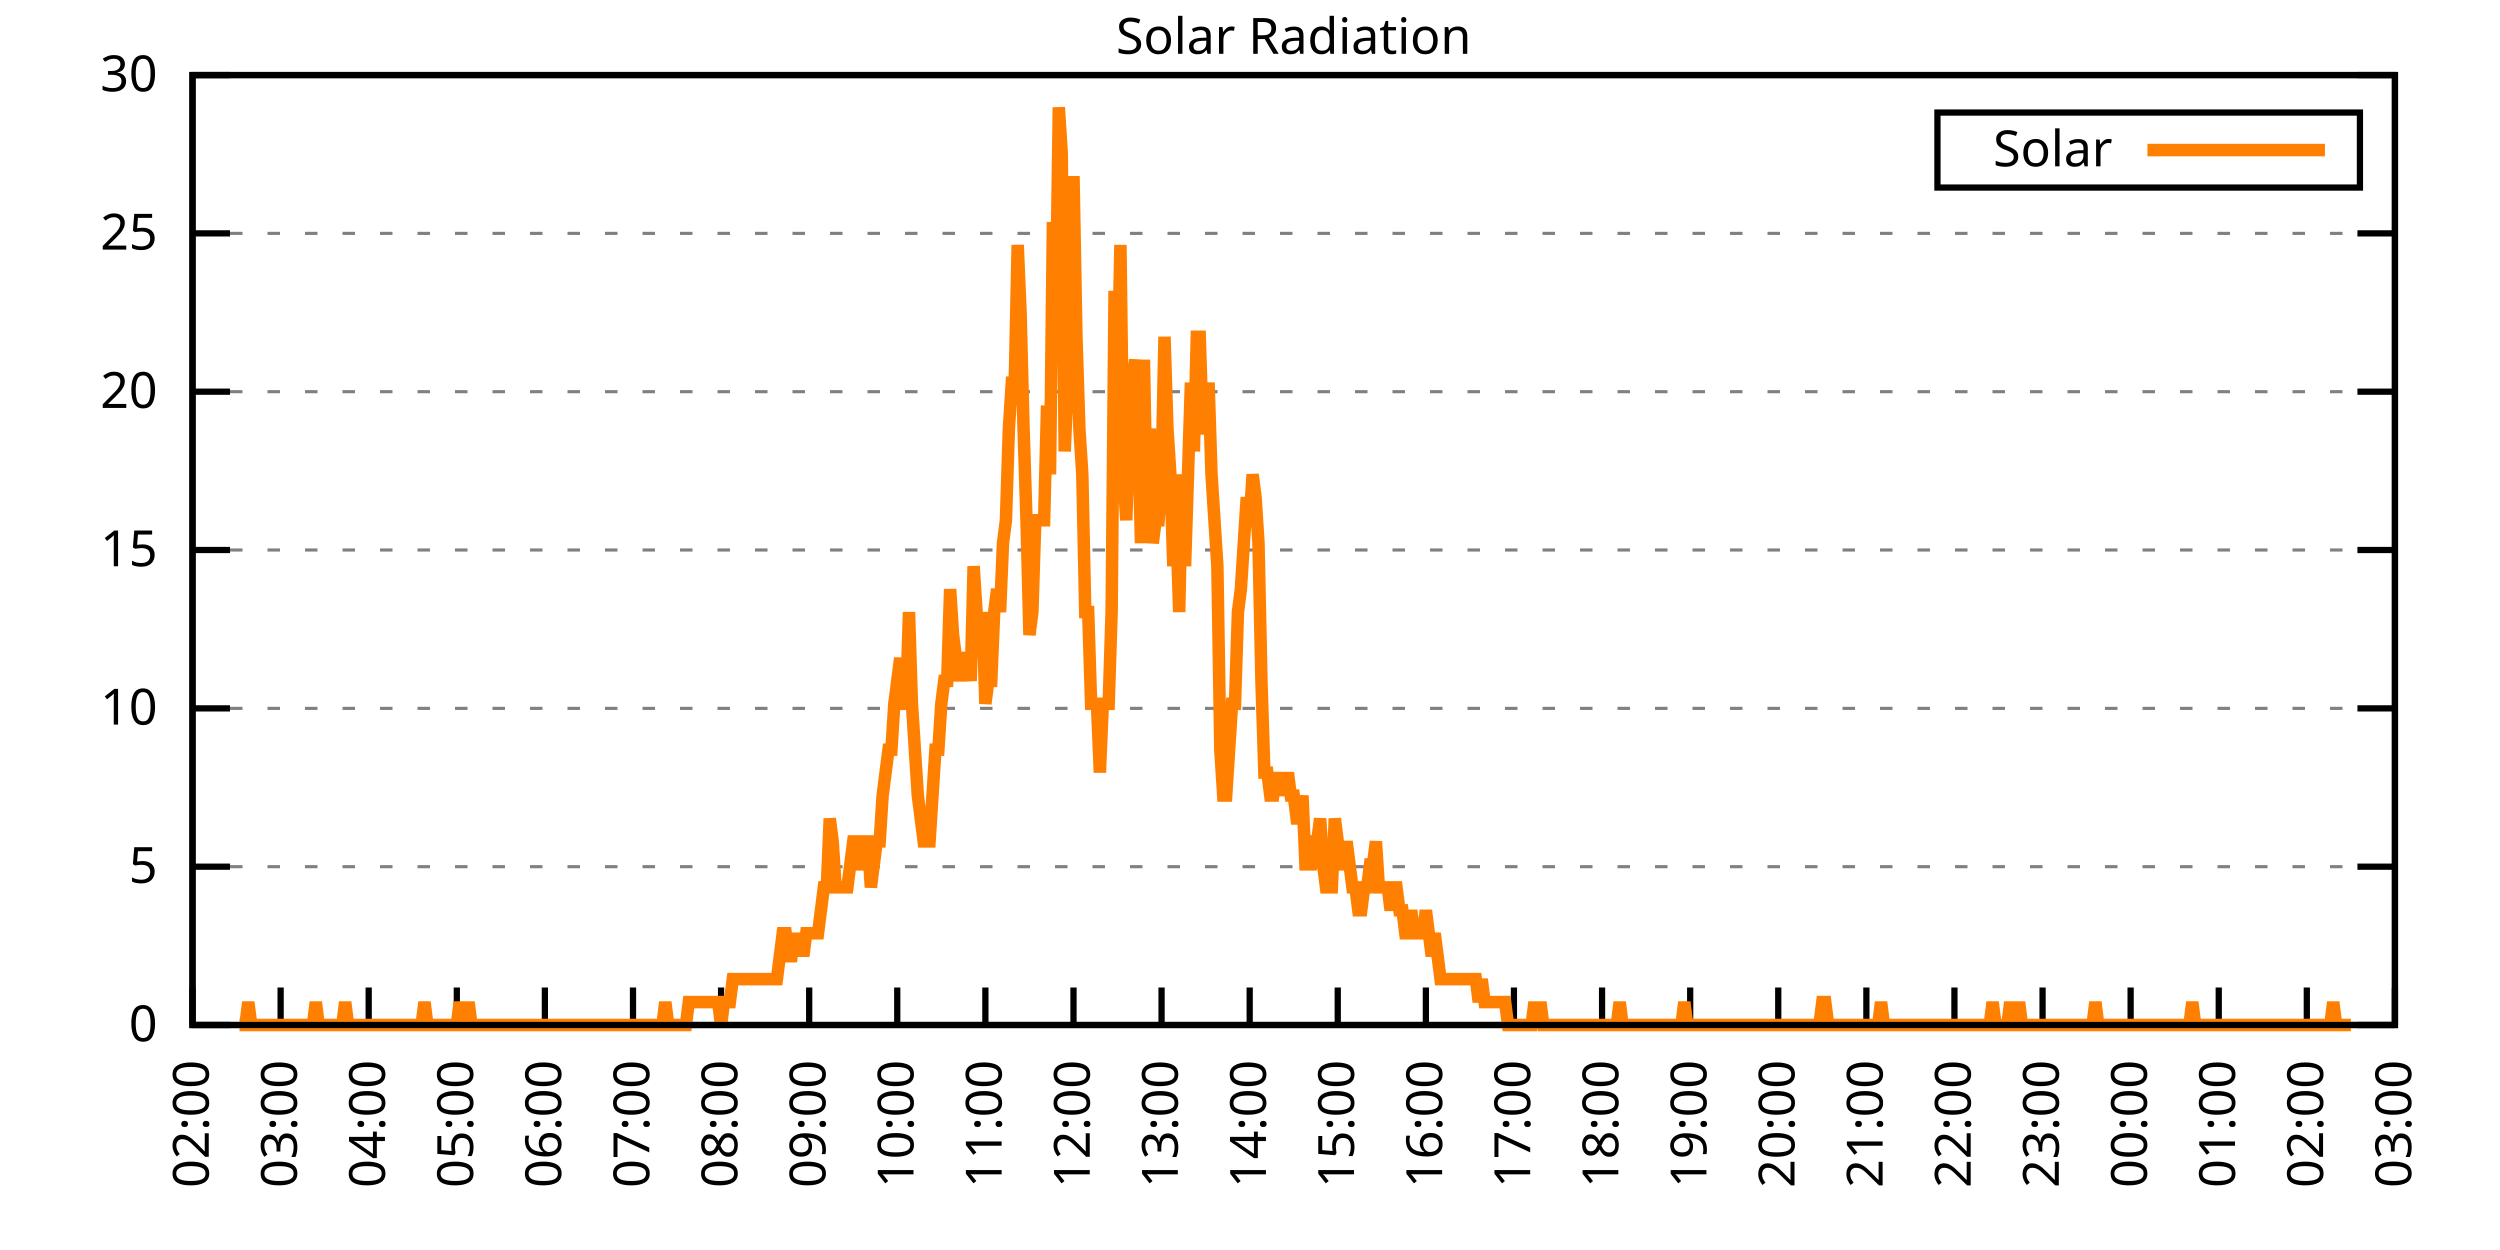
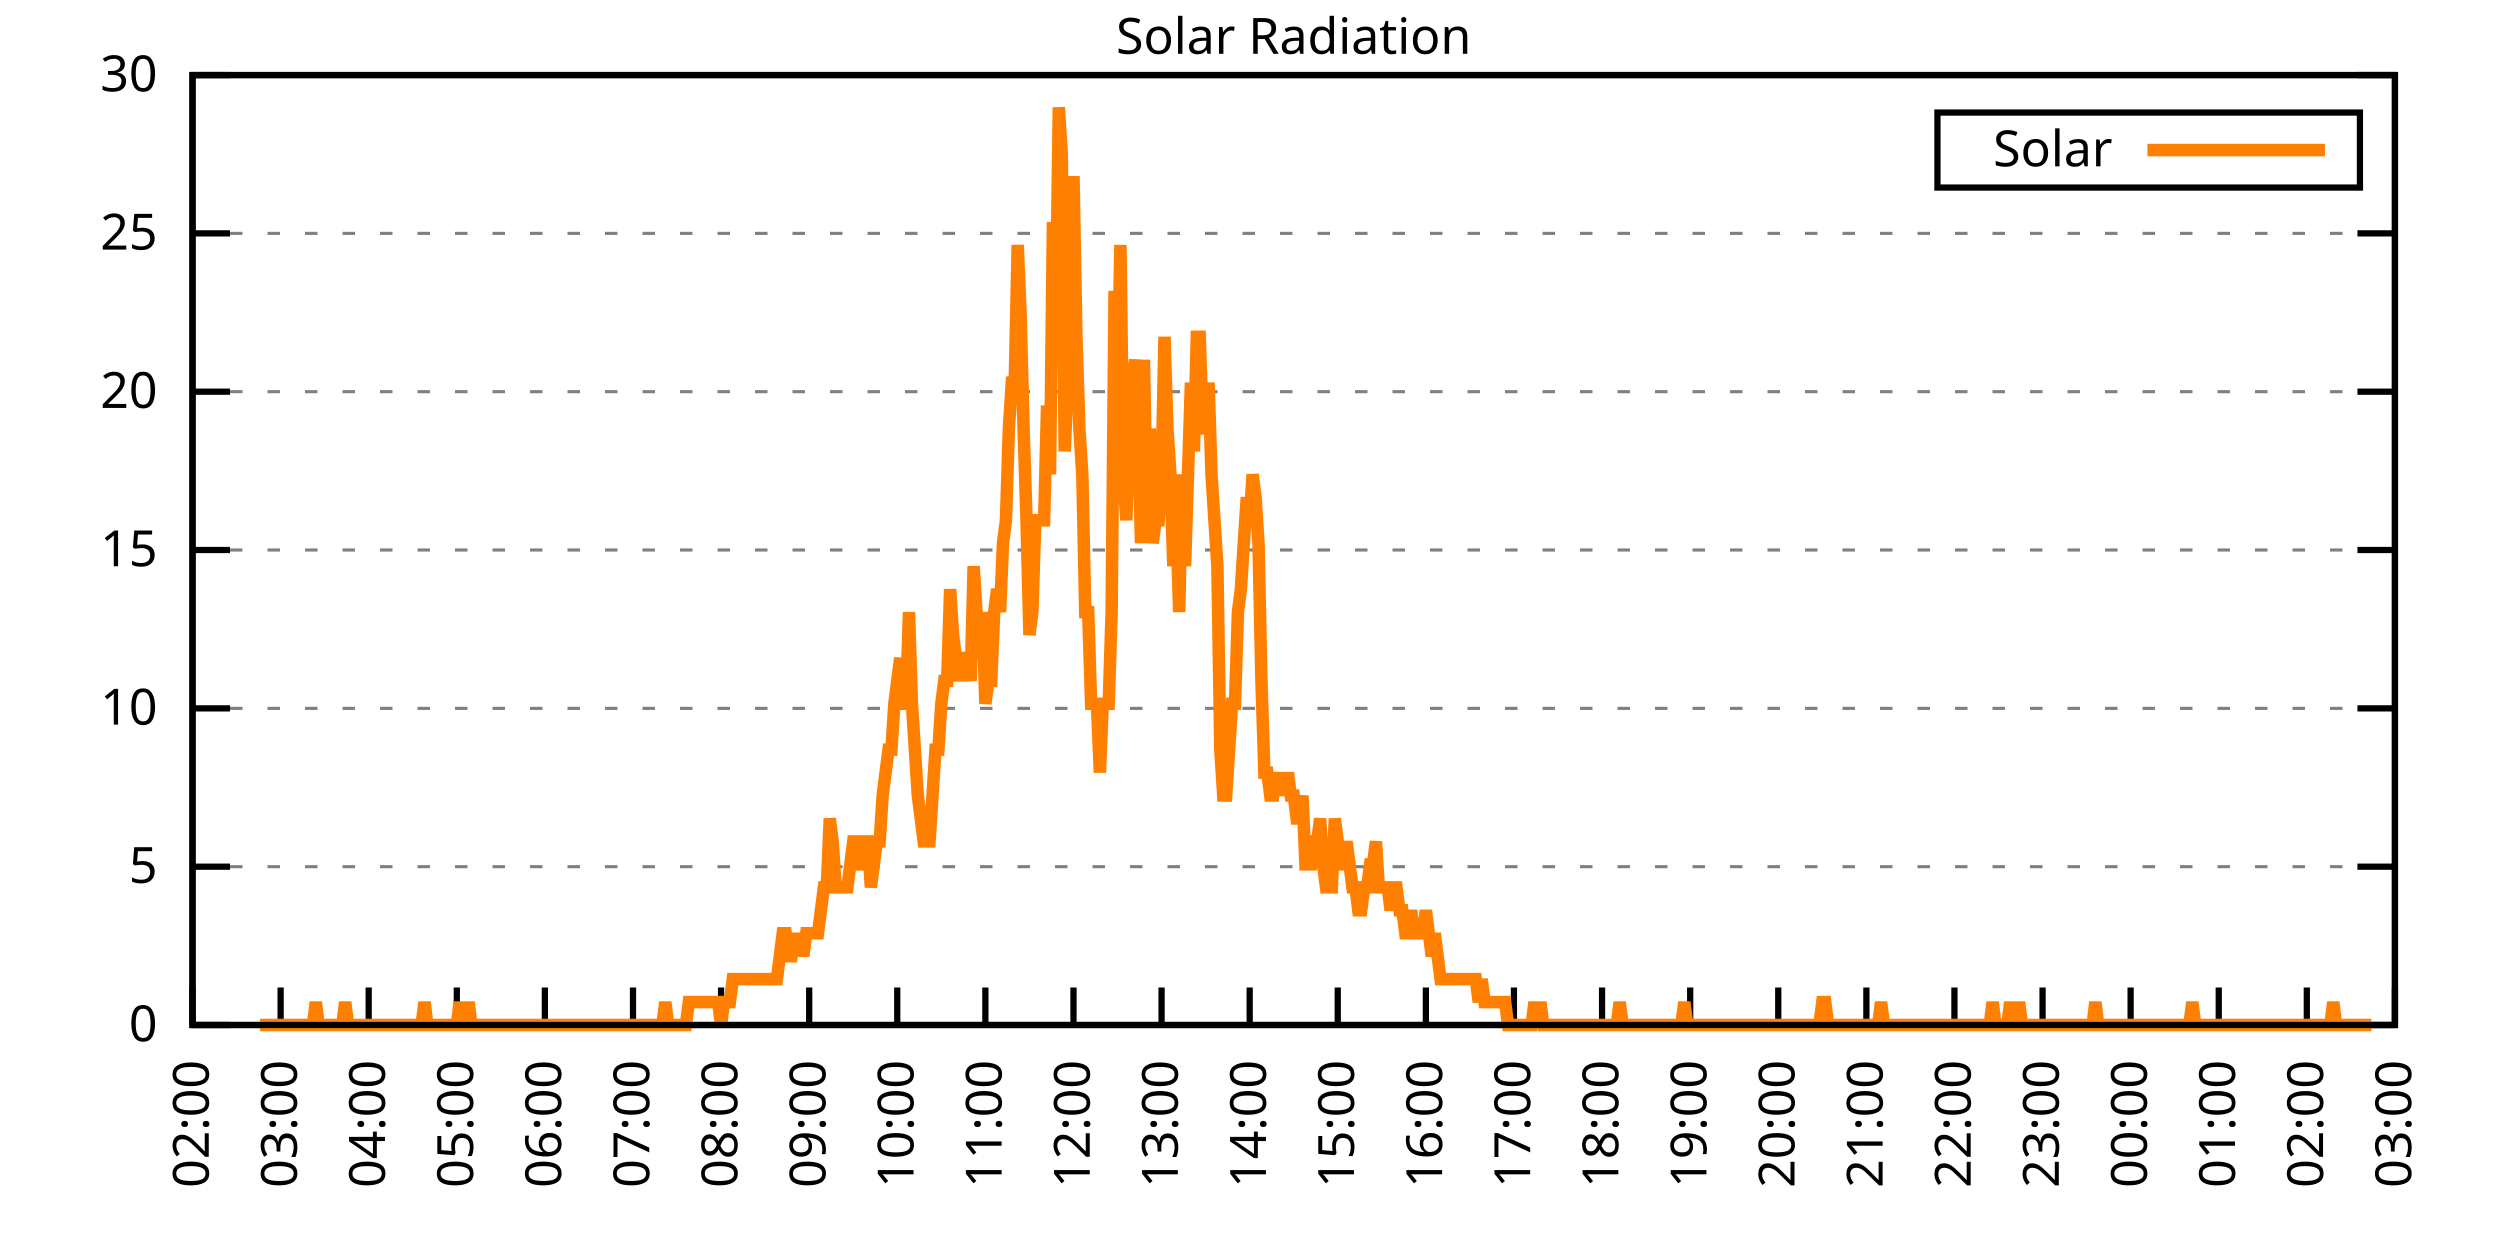
<svg xmlns="http://www.w3.org/2000/svg" xmlns:xlink="http://www.w3.org/1999/xlink" width="400" height="200" viewBox="0 0 400 200">
  <g id="gnuplot_canvas">
    <rect x="0" y="0" width="400" height="200" fill="none" />
    <defs>
      <circle id="gpDot" r="0.5" stroke-width="0.5" stroke="currentColor" />
      <path id="gpPt0" stroke-width="0.333" stroke="currentColor" d="M-1,0 h2 M0,-1 v2" />
      <path id="gpPt1" stroke-width="0.333" stroke="currentColor" d="M-1,-1 L1,1 M1,-1 L-1,1" />
      <path id="gpPt2" stroke-width="0.333" stroke="currentColor" d="M-1,0 L1,0 M0,-1 L0,1 M-1,-1 L1,1 M-1,1 L1,-1" />
      <rect id="gpPt3" stroke-width="0.333" stroke="currentColor" x="-1" y="-1" width="2" height="2" />
      <rect id="gpPt4" stroke-width="0.333" stroke="currentColor" fill="currentColor" x="-1" y="-1" width="2" height="2" />
      <circle id="gpPt5" stroke-width="0.333" stroke="currentColor" cx="0" cy="0" r="1" />
      <use xlink:href="#gpPt5" id="gpPt6" fill="currentColor" stroke="none" />
      <path id="gpPt7" stroke-width="0.333" stroke="currentColor" d="M0,-1.33 L-1.33,0.67 L1.33,0.67 z" />
      <use xlink:href="#gpPt7" id="gpPt8" fill="currentColor" stroke="none" />
      <use xlink:href="#gpPt7" id="gpPt9" stroke="currentColor" transform="rotate(180)" />
      <use xlink:href="#gpPt9" id="gpPt10" fill="currentColor" stroke="none" />
      <use xlink:href="#gpPt3" id="gpPt11" stroke="currentColor" transform="rotate(45)" />
      <use xlink:href="#gpPt11" id="gpPt12" fill="currentColor" stroke="none" />
      <path id="gpPt13" stroke-width="0.333" stroke="currentColor" d="M0,1.330 L1.265,0.411 L0.782,-1.067 L-0.782,-1.076 L-1.265,0.411 z" />
      <use xlink:href="#gpPt13" id="gpPt14" fill="currentColor" stroke="none" />
      <filter id="textbox" filterUnits="objectBoundingBox" x="0" y="0" height="1" width="1">
        <feFlood flood-color="white" flood-opacity="1" result="bgnd" />
        <feComposite in="SourceGraphic" in2="bgnd" operator="atop" />
      </filter>
      <filter id="greybox" filterUnits="objectBoundingBox" x="0" y="0" height="1" width="1">
        <feFlood flood-color="lightgrey" flood-opacity="1" result="grey" />
        <feComposite in="SourceGraphic" in2="grey" operator="atop" />
      </filter>
    </defs>
    <g fill="none" color="white" stroke="currentColor" stroke-width="1.00" stroke-linecap="butt" stroke-linejoin="miter">
</g>
    <g fill="none" color="black" stroke="currentColor" stroke-width="1.00" stroke-linecap="butt" stroke-linejoin="miter">
      <g stroke="none" shape-rendering="crispEdges">
        <polygon fill="rgb(255, 255, 255)" points="30.80,164.00 383.18,164.00 383.18,12.02 30.80,12.02 " />
      </g>
    </g>
    <g fill="none" color="black" stroke="currentColor" stroke-width="1.00" stroke-linecap="butt" stroke-linejoin="miter">
</g>
    <g fill="none" color="black" stroke="black" stroke-width="0.50" stroke-linecap="butt" stroke-linejoin="miter">
</g>
    <g fill="none" color="gray" stroke="currentColor" stroke-width="0.50" stroke-linecap="butt" stroke-linejoin="miter">
      <path stroke="gray" stroke-dasharray="2,4" class="gridline" d="M30.80,164.00 L383.19,164.00  " />
    </g>
    <g fill="none" color="gray" stroke="gray" stroke-width="1.00" stroke-linecap="butt" stroke-linejoin="miter">
</g>
    <g fill="none" color="black" stroke="currentColor" stroke-width="1.00" stroke-linecap="butt" stroke-linejoin="miter">
      <path stroke="black" d="M30.80,164.00 L36.80,164.00 M383.19,164.00 L377.19,164.00  " />
      <g transform="translate(25.20,166.60)" stroke="none" fill="black" font-family="Sans" font-size="8.00" text-anchor="end">
        <text>
          <tspan font-family="Sans"> 0</tspan>
        </text>
      </g>
    </g>
    <g fill="none" color="black" stroke="currentColor" stroke-width="1.00" stroke-linecap="butt" stroke-linejoin="miter">
</g>
    <g fill="none" color="black" stroke="black" stroke-width="0.50" stroke-linecap="butt" stroke-linejoin="miter">
</g>
    <g fill="none" color="gray" stroke="currentColor" stroke-width="0.50" stroke-linecap="butt" stroke-linejoin="miter">
      <path stroke="gray" stroke-dasharray="2,4" class="gridline" d="M30.80,138.67 L383.19,138.67  " />
    </g>
    <g fill="none" color="gray" stroke="gray" stroke-width="1.00" stroke-linecap="butt" stroke-linejoin="miter">
</g>
    <g fill="none" color="black" stroke="currentColor" stroke-width="1.00" stroke-linecap="butt" stroke-linejoin="miter">
      <path stroke="black" d="M30.80,138.67 L36.80,138.67 M383.19,138.67 L377.19,138.67  " />
      <g transform="translate(25.20,141.27)" stroke="none" fill="black" font-family="Sans" font-size="8.00" text-anchor="end">
        <text>
          <tspan font-family="Sans"> 5</tspan>
        </text>
      </g>
    </g>
    <g fill="none" color="black" stroke="currentColor" stroke-width="1.00" stroke-linecap="butt" stroke-linejoin="miter">
</g>
    <g fill="none" color="black" stroke="black" stroke-width="0.50" stroke-linecap="butt" stroke-linejoin="miter">
</g>
    <g fill="none" color="gray" stroke="currentColor" stroke-width="0.50" stroke-linecap="butt" stroke-linejoin="miter">
      <path stroke="gray" stroke-dasharray="2,4" class="gridline" d="M30.80,113.34 L383.19,113.34  " />
    </g>
    <g fill="none" color="gray" stroke="gray" stroke-width="1.00" stroke-linecap="butt" stroke-linejoin="miter">
</g>
    <g fill="none" color="black" stroke="currentColor" stroke-width="1.00" stroke-linecap="butt" stroke-linejoin="miter">
      <path stroke="black" d="M30.80,113.34 L36.80,113.34 M383.19,113.34 L377.19,113.34  " />
      <g transform="translate(25.20,115.94)" stroke="none" fill="black" font-family="Sans" font-size="8.00" text-anchor="end">
        <text>
          <tspan font-family="Sans"> 10</tspan>
        </text>
      </g>
    </g>
    <g fill="none" color="black" stroke="currentColor" stroke-width="1.00" stroke-linecap="butt" stroke-linejoin="miter">
</g>
    <g fill="none" color="black" stroke="black" stroke-width="0.50" stroke-linecap="butt" stroke-linejoin="miter">
</g>
    <g fill="none" color="gray" stroke="currentColor" stroke-width="0.50" stroke-linecap="butt" stroke-linejoin="miter">
      <path stroke="gray" stroke-dasharray="2,4" class="gridline" d="M30.80,88.00 L383.19,88.00  " />
    </g>
    <g fill="none" color="gray" stroke="gray" stroke-width="1.00" stroke-linecap="butt" stroke-linejoin="miter">
</g>
    <g fill="none" color="black" stroke="currentColor" stroke-width="1.00" stroke-linecap="butt" stroke-linejoin="miter">
      <path stroke="black" d="M30.80,88.00 L36.80,88.00 M383.19,88.00 L377.19,88.00  " />
      <g transform="translate(25.20,90.60)" stroke="none" fill="black" font-family="Sans" font-size="8.00" text-anchor="end">
        <text>
          <tspan font-family="Sans"> 15</tspan>
        </text>
      </g>
    </g>
    <g fill="none" color="black" stroke="currentColor" stroke-width="1.00" stroke-linecap="butt" stroke-linejoin="miter">
</g>
    <g fill="none" color="black" stroke="black" stroke-width="0.50" stroke-linecap="butt" stroke-linejoin="miter">
</g>
    <g fill="none" color="gray" stroke="currentColor" stroke-width="0.50" stroke-linecap="butt" stroke-linejoin="miter">
      <path stroke="gray" stroke-dasharray="2,4" class="gridline" d="M30.80,62.67 L383.19,62.67  " />
    </g>
    <g fill="none" color="gray" stroke="gray" stroke-width="1.00" stroke-linecap="butt" stroke-linejoin="miter">
</g>
    <g fill="none" color="black" stroke="currentColor" stroke-width="1.00" stroke-linecap="butt" stroke-linejoin="miter">
      <path stroke="black" d="M30.80,62.67 L36.80,62.67 M383.19,62.67 L377.19,62.67  " />
      <g transform="translate(25.20,65.27)" stroke="none" fill="black" font-family="Sans" font-size="8.00" text-anchor="end">
        <text>
          <tspan font-family="Sans"> 20</tspan>
        </text>
      </g>
    </g>
    <g fill="none" color="black" stroke="currentColor" stroke-width="1.00" stroke-linecap="butt" stroke-linejoin="miter">
</g>
    <g fill="none" color="black" stroke="black" stroke-width="0.50" stroke-linecap="butt" stroke-linejoin="miter">
</g>
    <g fill="none" color="gray" stroke="currentColor" stroke-width="0.50" stroke-linecap="butt" stroke-linejoin="miter">
      <path stroke="gray" stroke-dasharray="2,4" class="gridline" d="M30.80,37.34 L383.19,37.34  " />
    </g>
    <g fill="none" color="gray" stroke="gray" stroke-width="1.00" stroke-linecap="butt" stroke-linejoin="miter">
</g>
    <g fill="none" color="black" stroke="currentColor" stroke-width="1.00" stroke-linecap="butt" stroke-linejoin="miter">
      <path stroke="black" d="M30.80,37.34 L36.80,37.34 M383.19,37.34 L377.19,37.34  " />
      <g transform="translate(25.20,39.94)" stroke="none" fill="black" font-family="Sans" font-size="8.00" text-anchor="end">
        <text>
          <tspan font-family="Sans"> 25</tspan>
        </text>
      </g>
    </g>
    <g fill="none" color="black" stroke="currentColor" stroke-width="1.00" stroke-linecap="butt" stroke-linejoin="miter">
</g>
    <g fill="none" color="black" stroke="black" stroke-width="0.50" stroke-linecap="butt" stroke-linejoin="miter">
</g>
    <g fill="none" color="gray" stroke="currentColor" stroke-width="0.50" stroke-linecap="butt" stroke-linejoin="miter">
      <path stroke="gray" stroke-dasharray="2,4" class="gridline" d="M30.80,12.01 L383.19,12.01  " />
    </g>
    <g fill="none" color="gray" stroke="gray" stroke-width="1.00" stroke-linecap="butt" stroke-linejoin="miter">
</g>
    <g fill="none" color="black" stroke="currentColor" stroke-width="1.00" stroke-linecap="butt" stroke-linejoin="miter">
      <path stroke="black" d="M30.80,12.01 L36.80,12.01 M383.19,12.01 L377.19,12.01  " />
      <g transform="translate(25.20,14.61)" stroke="none" fill="black" font-family="Sans" font-size="8.00" text-anchor="end">
        <text>
          <tspan font-family="Sans"> 30</tspan>
        </text>
      </g>
    </g>
    <g fill="none" color="black" stroke="currentColor" stroke-width="1.00" stroke-linecap="butt" stroke-linejoin="miter">
      <path stroke="black" d="M30.80,164.00 L30.80,158.00  " />
      <g transform="translate(33.40,169.60) rotate(270.00)" stroke="none" fill="black" font-family="Sans" font-size="8.00" text-anchor="end">
        <text>
          <tspan font-family="Sans">02:00</tspan>
        </text>
      </g>
    </g>
    <g fill="none" color="black" stroke="currentColor" stroke-width="1.00" stroke-linecap="butt" stroke-linejoin="miter">
      <path stroke="black" d="M44.90,164.00 L44.90,158.00  " />
      <g transform="translate(47.50,169.60) rotate(270.00)" stroke="none" fill="black" font-family="Sans" font-size="8.00" text-anchor="end">
        <text>
          <tspan font-family="Sans">03:00</tspan>
        </text>
      </g>
    </g>
    <g fill="none" color="black" stroke="currentColor" stroke-width="1.00" stroke-linecap="butt" stroke-linejoin="miter">
      <path stroke="black" d="M58.99,164.00 L58.99,158.00  " />
      <g transform="translate(61.59,169.60) rotate(270.00)" stroke="none" fill="black" font-family="Sans" font-size="8.00" text-anchor="end">
        <text>
          <tspan font-family="Sans">04:00</tspan>
        </text>
      </g>
    </g>
    <g fill="none" color="black" stroke="currentColor" stroke-width="1.00" stroke-linecap="butt" stroke-linejoin="miter">
      <path stroke="black" d="M73.09,164.00 L73.09,158.00  " />
      <g transform="translate(75.69,169.60) rotate(270.00)" stroke="none" fill="black" font-family="Sans" font-size="8.00" text-anchor="end">
        <text>
          <tspan font-family="Sans">05:00</tspan>
        </text>
      </g>
    </g>
    <g fill="none" color="black" stroke="currentColor" stroke-width="1.00" stroke-linecap="butt" stroke-linejoin="miter">
      <path stroke="black" d="M87.18,164.00 L87.18,158.00  " />
      <g transform="translate(89.78,169.60) rotate(270.00)" stroke="none" fill="black" font-family="Sans" font-size="8.00" text-anchor="end">
        <text>
          <tspan font-family="Sans">06:00</tspan>
        </text>
      </g>
    </g>
    <g fill="none" color="black" stroke="currentColor" stroke-width="1.00" stroke-linecap="butt" stroke-linejoin="miter">
      <path stroke="black" d="M101.28,164.00 L101.28,158.00  " />
      <g transform="translate(103.88,169.60) rotate(270.00)" stroke="none" fill="black" font-family="Sans" font-size="8.00" text-anchor="end">
        <text>
          <tspan font-family="Sans">07:00</tspan>
        </text>
      </g>
    </g>
    <g fill="none" color="black" stroke="currentColor" stroke-width="1.00" stroke-linecap="butt" stroke-linejoin="miter">
      <path stroke="black" d="M115.37,164.00 L115.37,158.00  " />
      <g transform="translate(117.97,169.60) rotate(270.00)" stroke="none" fill="black" font-family="Sans" font-size="8.00" text-anchor="end">
        <text>
          <tspan font-family="Sans">08:00</tspan>
        </text>
      </g>
    </g>
    <g fill="none" color="black" stroke="currentColor" stroke-width="1.00" stroke-linecap="butt" stroke-linejoin="miter">
      <path stroke="black" d="M129.47,164.00 L129.47,158.00  " />
      <g transform="translate(132.07,169.60) rotate(270.00)" stroke="none" fill="black" font-family="Sans" font-size="8.00" text-anchor="end">
        <text>
          <tspan font-family="Sans">09:00</tspan>
        </text>
      </g>
    </g>
    <g fill="none" color="black" stroke="currentColor" stroke-width="1.00" stroke-linecap="butt" stroke-linejoin="miter">
      <path stroke="black" d="M143.56,164.00 L143.56,158.00  " />
      <g transform="translate(146.16,169.60) rotate(270.00)" stroke="none" fill="black" font-family="Sans" font-size="8.00" text-anchor="end">
        <text>
          <tspan font-family="Sans">10:00</tspan>
        </text>
      </g>
    </g>
    <g fill="none" color="black" stroke="currentColor" stroke-width="1.00" stroke-linecap="butt" stroke-linejoin="miter">
      <path stroke="black" d="M157.66,164.00 L157.66,158.00  " />
      <g transform="translate(160.26,169.60) rotate(270.00)" stroke="none" fill="black" font-family="Sans" font-size="8.00" text-anchor="end">
        <text>
          <tspan font-family="Sans">11:00</tspan>
        </text>
      </g>
    </g>
    <g fill="none" color="black" stroke="currentColor" stroke-width="1.00" stroke-linecap="butt" stroke-linejoin="miter">
      <path stroke="black" d="M171.76,164.00 L171.76,158.00  " />
      <g transform="translate(174.36,169.60) rotate(270.00)" stroke="none" fill="black" font-family="Sans" font-size="8.00" text-anchor="end">
        <text>
          <tspan font-family="Sans">12:00</tspan>
        </text>
      </g>
    </g>
    <g fill="none" color="black" stroke="currentColor" stroke-width="1.00" stroke-linecap="butt" stroke-linejoin="miter">
      <path stroke="black" d="M185.85,164.00 L185.85,158.00  " />
      <g transform="translate(188.45,169.60) rotate(270.00)" stroke="none" fill="black" font-family="Sans" font-size="8.00" text-anchor="end">
        <text>
          <tspan font-family="Sans">13:00</tspan>
        </text>
      </g>
    </g>
    <g fill="none" color="black" stroke="currentColor" stroke-width="1.00" stroke-linecap="butt" stroke-linejoin="miter">
      <path stroke="black" d="M199.95,164.00 L199.95,158.00  " />
      <g transform="translate(202.55,169.60) rotate(270.00)" stroke="none" fill="black" font-family="Sans" font-size="8.00" text-anchor="end">
        <text>
          <tspan font-family="Sans">14:00</tspan>
        </text>
      </g>
    </g>
    <g fill="none" color="black" stroke="currentColor" stroke-width="1.00" stroke-linecap="butt" stroke-linejoin="miter">
      <path stroke="black" d="M214.04,164.00 L214.04,158.00  " />
      <g transform="translate(216.64,169.60) rotate(270.00)" stroke="none" fill="black" font-family="Sans" font-size="8.00" text-anchor="end">
        <text>
          <tspan font-family="Sans">15:00</tspan>
        </text>
      </g>
    </g>
    <g fill="none" color="black" stroke="currentColor" stroke-width="1.00" stroke-linecap="butt" stroke-linejoin="miter">
      <path stroke="black" d="M228.14,164.00 L228.14,158.00  " />
      <g transform="translate(230.74,169.60) rotate(270.00)" stroke="none" fill="black" font-family="Sans" font-size="8.00" text-anchor="end">
        <text>
          <tspan font-family="Sans">16:00</tspan>
        </text>
      </g>
    </g>
    <g fill="none" color="black" stroke="currentColor" stroke-width="1.00" stroke-linecap="butt" stroke-linejoin="miter">
      <path stroke="black" d="M242.23,164.00 L242.23,158.00  " />
      <g transform="translate(244.83,169.60) rotate(270.00)" stroke="none" fill="black" font-family="Sans" font-size="8.00" text-anchor="end">
        <text>
          <tspan font-family="Sans">17:00</tspan>
        </text>
      </g>
    </g>
    <g fill="none" color="black" stroke="currentColor" stroke-width="1.00" stroke-linecap="butt" stroke-linejoin="miter">
      <path stroke="black" d="M256.33,164.00 L256.33,158.00  " />
      <g transform="translate(258.93,169.60) rotate(270.00)" stroke="none" fill="black" font-family="Sans" font-size="8.00" text-anchor="end">
        <text>
          <tspan font-family="Sans">18:00</tspan>
        </text>
      </g>
    </g>
    <g fill="none" color="black" stroke="currentColor" stroke-width="1.00" stroke-linecap="butt" stroke-linejoin="miter">
      <path stroke="black" d="M270.43,164.00 L270.43,158.00  " />
      <g transform="translate(273.03,169.60) rotate(270.00)" stroke="none" fill="black" font-family="Sans" font-size="8.00" text-anchor="end">
        <text>
          <tspan font-family="Sans">19:00</tspan>
        </text>
      </g>
    </g>
    <g fill="none" color="black" stroke="currentColor" stroke-width="1.00" stroke-linecap="butt" stroke-linejoin="miter">
      <path stroke="black" d="M284.52,164.00 L284.52,158.00  " />
      <g transform="translate(287.12,169.60) rotate(270.00)" stroke="none" fill="black" font-family="Sans" font-size="8.00" text-anchor="end">
        <text>
          <tspan font-family="Sans">20:00</tspan>
        </text>
      </g>
    </g>
    <g fill="none" color="black" stroke="currentColor" stroke-width="1.00" stroke-linecap="butt" stroke-linejoin="miter">
      <path stroke="black" d="M298.62,164.00 L298.62,158.00  " />
      <g transform="translate(301.22,169.60) rotate(270.00)" stroke="none" fill="black" font-family="Sans" font-size="8.00" text-anchor="end">
        <text>
          <tspan font-family="Sans">21:00</tspan>
        </text>
      </g>
    </g>
    <g fill="none" color="black" stroke="currentColor" stroke-width="1.00" stroke-linecap="butt" stroke-linejoin="miter">
      <path stroke="black" d="M312.71,164.00 L312.71,158.00  " />
      <g transform="translate(315.31,169.60) rotate(270.00)" stroke="none" fill="black" font-family="Sans" font-size="8.00" text-anchor="end">
        <text>
          <tspan font-family="Sans">22:00</tspan>
        </text>
      </g>
    </g>
    <g fill="none" color="black" stroke="currentColor" stroke-width="1.00" stroke-linecap="butt" stroke-linejoin="miter">
      <path stroke="black" d="M326.81,164.00 L326.81,158.00  " />
      <g transform="translate(329.41,169.60) rotate(270.00)" stroke="none" fill="black" font-family="Sans" font-size="8.00" text-anchor="end">
        <text>
          <tspan font-family="Sans">23:00</tspan>
        </text>
      </g>
    </g>
    <g fill="none" color="black" stroke="currentColor" stroke-width="1.00" stroke-linecap="butt" stroke-linejoin="miter">
      <path stroke="black" d="M340.90,164.00 L340.90,158.00  " />
      <g transform="translate(343.50,169.60) rotate(270.00)" stroke="none" fill="black" font-family="Sans" font-size="8.00" text-anchor="end">
        <text>
          <tspan font-family="Sans">00:00</tspan>
        </text>
      </g>
    </g>
    <g fill="none" color="black" stroke="currentColor" stroke-width="1.00" stroke-linecap="butt" stroke-linejoin="miter">
      <path stroke="black" d="M355.00,164.00 L355.00,158.00  " />
      <g transform="translate(357.60,169.60) rotate(270.00)" stroke="none" fill="black" font-family="Sans" font-size="8.00" text-anchor="end">
        <text>
          <tspan font-family="Sans">01:00</tspan>
        </text>
      </g>
    </g>
    <g fill="none" color="black" stroke="currentColor" stroke-width="1.00" stroke-linecap="butt" stroke-linejoin="miter">
      <path stroke="black" d="M369.09,164.00 L369.09,158.00  " />
      <g transform="translate(371.69,169.60) rotate(270.00)" stroke="none" fill="black" font-family="Sans" font-size="8.00" text-anchor="end">
        <text>
          <tspan font-family="Sans">02:00</tspan>
        </text>
      </g>
    </g>
    <g fill="none" color="black" stroke="currentColor" stroke-width="1.00" stroke-linecap="butt" stroke-linejoin="miter">
      <path stroke="black" d="M383.19,164.00 L383.19,158.00  " />
      <g transform="translate(385.79,169.60) rotate(270.00)" stroke="none" fill="black" font-family="Sans" font-size="8.00" text-anchor="end">
        <text>
          <tspan font-family="Sans">03:00</tspan>
        </text>
      </g>
    </g>
    <g fill="none" color="black" stroke="currentColor" stroke-width="1.00" stroke-linecap="butt" stroke-linejoin="miter">
</g>
    <g fill="none" color="black" stroke="currentColor" stroke-width="1.00" stroke-linecap="butt" stroke-linejoin="miter">
      <path stroke="black" d="M30.80,12.01 L30.80,164.00 L383.19,164.00 L383.19,12.01 L30.80,12.01 Z  " />
    </g>
    <g fill="none" color="black" stroke="currentColor" stroke-width="1.00" stroke-linecap="butt" stroke-linejoin="miter">
</g>
    <g fill="none" color="black" stroke="currentColor" stroke-width="1.00" stroke-linecap="butt" stroke-linejoin="miter">
      <path stroke="black" d="M309.99,30.01 L309.99,18.01 L377.59,18.01 L377.59,30.01 L309.99,30.01 Z  " />
    </g>
    <g id="Solar_Radiation_plot_1">
      <g fill="none" color="white" stroke="black" stroke-width="2.00" stroke-linecap="butt" stroke-linejoin="miter">
</g>
      <g fill="none" color="black" stroke="currentColor" stroke-width="2.00" stroke-linecap="butt" stroke-linejoin="miter">
        <g transform="translate(337.99,26.61)" stroke="none" fill="black" font-family="Sans" font-size="8.00" text-anchor="end">
          <text>
            <tspan font-family="Sans">Solar</tspan>
          </text>
        </g>
      </g>
      <g fill="none" color="black" stroke="currentColor" stroke-width="2.00" stroke-linecap="butt" stroke-linejoin="miter">
-         <path stroke="rgb(255, 127,   0)" d="M343.59,24.01 L371.99,24.01 M38.32,164.00 L38.79,164.00 L39.26,164.00 L39.73,160.33 L40.20,164.00 L40.67,164.00   L41.14,164.00 L41.61,164.00 L42.08,164.00 L42.55,164.00 L43.02,164.00 L43.49,164.00 L43.96,164.00 L44.43,164.00   L44.90,164.00 L45.37,164.00 L45.84,164.00 L46.31,164.00 L46.78,164.00 L47.24,164.00 L47.71,164.00 L48.18,164.00   L48.65,164.00 L49.12,164.00 L49.59,164.00 L50.06,164.00 L50.53,160.33 L51.00,164.00 L51.47,164.00 L51.94,164.00   L52.41,164.00 L52.88,164.00 L53.35,164.00 L53.82,164.00 L54.29,164.00 L54.76,164.00 L55.23,160.33 L55.70,164.00   L56.17,164.00 L56.64,164.00 L57.11,164.00 L57.58,164.00 L58.05,164.00 L58.52,164.00 L58.99,164.00 L59.46,164.00   L59.93,164.00 L60.40,164.00 L60.87,164.00 L61.34,164.00 L61.81,164.00 L62.28,164.00 L62.75,164.00 L63.22,164.00   L63.69,164.00 L64.16,164.00 L64.63,164.00 L65.10,164.00 L65.57,164.00 L66.04,164.00 L66.51,164.00 L66.98,164.00   L67.45,164.00 L67.92,160.33 L68.39,164.00 L68.86,164.00 L69.33,164.00 L69.80,164.00 L70.27,164.00 L70.74,164.00   L71.21,164.00 L71.68,164.00 L72.15,164.00 L72.62,164.00 L73.09,164.00 L73.56,160.33 L74.03,164.00 L74.50,164.00   L74.97,160.33 L75.44,164.00 L75.91,164.00 L76.38,164.00 L76.85,164.00 L77.32,164.00 L77.79,164.00 L78.26,164.00   L78.73,164.00 L79.19,164.00 L79.66,164.00 L80.13,164.00 L80.60,164.00 L81.07,164.00 L81.54,164.00 L82.01,164.00   L82.48,164.00 L82.95,164.00 L83.42,164.00 L83.89,164.00 L84.36,164.00 L84.83,164.00 L85.30,164.00 L85.77,164.00   L86.24,164.00 L86.71,164.00 L87.18,164.00 L87.65,164.00 L88.12,164.00 L88.59,164.00 L89.06,164.00 L89.53,164.00   L90.00,164.00 L90.47,164.00 L90.94,164.00 L91.41,164.00 L91.88,164.00 L92.35,164.00 L92.82,164.00 L93.29,164.00   L93.76,164.00 L94.23,164.00 L94.70,164.00 L95.17,164.00 L95.64,164.00 L96.11,164.00 L96.58,164.00 L97.05,164.00   L97.52,164.00 L97.99,164.00 L98.46,164.00 L98.93,164.00 L99.40,164.00 L99.87,164.00 L100.34,164.00 L100.81,164.00   L101.28,164.00 L101.75,164.00 L102.22,164.00 L102.69,164.00 L103.16,164.00 L103.63,164.00 L104.10,164.00 L104.57,164.00   L105.04,164.00 L105.51,164.00 L105.98,164.00 L106.45,160.33 L106.92,164.00 L107.39,164.00 L107.86,164.00 L108.33,164.00   L108.80,164.00 L109.27,164.00 L109.74,164.00 L110.21,160.33 L110.68,160.33 L111.14,160.33 L111.61,160.33 L112.08,160.33   L112.55,160.33 L113.02,160.33 L113.49,160.33 L113.96,160.33 L114.43,160.33 L114.90,160.33 L115.37,164.00 L115.84,160.33   L116.31,160.33 L116.78,160.33 L117.25,156.66 L117.72,156.66 L118.19,156.66 L118.66,156.66 L119.13,156.66 L119.60,156.66   L120.07,156.66 L120.54,156.66 L121.01,156.66 L121.48,156.66 L121.95,156.66 L122.42,156.66 L122.89,156.66 L123.36,156.66   L123.83,156.66 L124.30,156.66 L124.77,152.99 L125.24,149.32 L125.71,149.32 L126.18,152.99 L126.65,152.99 L127.12,149.32   L127.59,152.99 L128.06,149.32 L128.53,152.99 L129.00,149.32 L129.47,149.32 L129.94,149.32 L130.41,149.32 L130.88,149.32   L131.35,145.65 L131.82,141.98 L132.29,141.98 L132.76,130.96 L133.23,134.63 L133.70,141.98 L134.17,141.98 L134.64,141.98   L135.11,141.98 L135.58,141.98 L136.05,138.30 L136.52,134.63 L136.99,134.63 L137.46,138.30 L137.93,138.30 L138.40,134.63   L138.87,134.63 L139.34,141.98 L139.81,138.30 L140.28,134.63 L140.75,134.63 L141.22,127.29 L141.69,123.62 L142.16,119.95   L142.63,119.95 L143.09,112.61 L143.56,108.94 L144.03,105.27 L144.50,112.61 L144.97,112.61 L145.44,97.93 L145.91,112.61   L146.38,119.95 L146.85,127.29 L147.32,130.96 L147.79,134.63 L148.26,134.63 L148.73,134.63 L149.20,127.29 L149.67,119.95   L150.14,119.95 L150.61,112.61 L151.08,108.94 L151.55,108.94 L152.02,94.26 L152.49,101.60 L152.96,105.27 L153.43,108.94   L153.90,105.27 L154.37,105.27 L154.84,105.27 L155.31,108.94 L155.78,90.59 L156.25,97.93 L156.72,105.27 L157.19,97.93   L157.66,112.61 L158.13,108.94 L158.60,108.94 L159.07,97.93 L159.54,94.26 L160.01,97.93 L160.48,86.91 L160.95,83.24   L161.42,68.56 L161.89,61.22 L162.36,61.22 L162.83,39.19 L163.30,50.21 L163.77,68.56 L164.24,83.24 L164.71,101.60   L165.18,97.93 L165.65,83.24 L166.12,83.24 L166.59,83.24 L167.06,83.24 L167.53,64.89 L168.00,75.90 L168.47,35.52   L168.94,50.21 L169.41,17.17 L169.88,24.51 L170.35,72.23 L170.82,61.22 L171.29,46.54 L171.76,28.18 L172.23,53.88   L172.70,68.56 L173.17,75.90 L173.64,97.93 L174.11,97.93 L174.58,112.61 L175.04,112.61 L175.51,112.61 L175.98,123.62   L176.45,112.61 L176.92,112.61 L177.39,112.61 L177.86,97.93 L178.33,46.54 L178.80,61.22 L179.27,39.19 L179.74,75.90   L180.21,83.24 L180.68,68.56 L181.15,61.22 L181.62,57.55 L182.09,68.56 L182.56,86.91 L183.03,57.55 L183.50,83.24   L183.97,68.56 L184.44,86.91 L184.91,83.24 L185.38,83.24 L185.85,75.90 L186.32,53.88 L186.79,68.56 L187.26,75.90   L187.73,90.59 L188.20,83.24 L188.67,97.93 L189.14,75.90 L189.61,90.59 L190.08,75.90 L190.55,61.22 L191.02,72.23   L191.49,53.88 L191.96,53.88 L192.43,68.56 L192.90,68.56 L193.37,61.22 L193.84,75.90 L194.31,83.24 L194.78,90.59   L195.25,119.95 L195.72,127.29 L196.19,127.29 L196.66,119.95 L197.13,112.61 L197.60,112.61 L198.07,97.93 L198.54,94.26   L199.01,86.91 L199.48,79.57 L199.95,83.24 L200.42,75.90 L200.89,79.57 L201.36,86.91 L201.83,108.94 L202.30,123.62   L202.77,123.62 L203.24,127.29 L203.71,127.29 L204.18,123.62 L204.65,127.29 L205.12,123.62 L205.59,127.29 L206.06,123.62   L206.53,127.29 L207.00,127.29 L207.46,130.96 L207.93,130.96 L208.40,127.29 L208.87,138.30 L209.34,138.30 L209.81,138.30   L210.28,134.63 L210.75,134.63 L211.22,130.96 L211.69,138.30 L212.16,141.98 L212.63,141.98 L213.10,141.98 L213.57,130.96   L214.04,134.63 L214.51,138.30 L214.98,138.30 L215.45,134.63 L215.92,138.30 L216.39,141.98 L216.86,141.98 L217.33,145.65   L217.80,145.65 L218.27,141.98 L218.74,141.98 L219.21,138.30 L219.68,138.30 L220.15,134.63 L220.62,141.98 L221.09,141.98   L221.56,141.98 L222.03,141.98 L222.50,145.65 L222.97,141.98 L223.44,141.98 L223.91,145.65 L224.38,145.65 L224.85,149.32   L225.32,149.32 L225.79,145.65 L226.26,149.32 L226.73,149.32 L227.20,149.32 L227.67,149.32 L228.14,145.65 L228.61,149.32   L229.08,152.99 L229.55,149.32 L230.02,152.99 L230.49,156.66 L230.96,156.66 L231.43,156.66 L231.90,156.66 L232.37,156.66   L232.84,156.66 L233.31,156.66 L233.78,156.66 L234.25,156.66 L234.72,156.66 L235.19,156.66 L235.66,156.66 L236.13,156.66   L236.60,160.33 L237.07,156.66 L237.54,160.33 L238.01,160.33 L238.48,160.33 L238.95,160.33 L239.41,160.33 L239.88,160.33   L240.35,160.33 L240.82,160.33 L241.29,164.00 L241.76,164.00 L242.23,164.00 L242.70,164.00 L243.17,164.00 L243.64,164.00   L244.11,164.00 L244.58,164.00 L245.05,164.00 L245.52,160.33 L245.99,164.00 L246.46,160.33 L246.93,164.00 L247.40,164.00   L247.87,164.00 L248.34,164.00 L248.81,164.00 L249.28,164.00 L249.75,164.00 L250.22,164.00 L250.69,164.00 L251.16,164.00   L251.63,164.00 L252.10,164.00 L252.57,164.00 L253.04,164.00 L253.51,164.00 L253.98,164.00 L254.45,164.00 L254.92,164.00   L255.39,164.00 L255.86,164.00 L256.33,164.00 L256.80,164.00 L257.27,164.00 L257.74,164.00 L258.21,164.00 L258.68,164.00   L259.15,160.33 L259.62,164.00 L260.09,164.00 L260.56,164.00 L261.03,164.00 L261.50,164.00 L261.97,164.00 L262.44,164.00   L262.91,164.00 L263.38,164.00 L263.85,164.00 L264.32,164.00 L264.79,164.00 L265.26,164.00 L265.73,164.00 L266.20,164.00   L266.67,164.00 L267.14,164.00 L267.61,164.00 L268.08,164.00 L268.55,164.00 L269.02,164.00 L269.49,160.33 L269.96,164.00   L270.43,164.00 L270.90,164.00 L271.36,164.00 L271.83,164.00 L272.30,164.00 L272.77,164.00 L273.24,164.00 L273.71,164.00   L274.18,164.00 L274.65,164.00 L275.12,164.00 L275.59,164.00 L276.06,164.00 L276.53,164.00 L277.00,164.00 L277.47,164.00   L277.94,164.00 L278.41,164.00 L278.88,164.00 L279.35,164.00 L279.82,164.00 L280.29,164.00 L280.76,164.00 L281.23,164.00   L281.70,164.00 L282.17,164.00 L282.64,164.00 L283.11,164.00 L283.58,164.00 L284.05,164.00 L284.52,164.00 L284.99,164.00   L285.46,164.00 L285.93,164.00 L286.40,164.00 L286.87,164.00 L287.34,164.00 L287.81,164.00 L288.28,164.00 L288.75,164.00   L289.22,164.00 L289.69,164.00 L290.16,164.00 L290.63,164.00 L291.10,164.00 L291.57,160.33 L292.04,160.33 L292.51,164.00   L292.98,164.00 L293.45,164.00 L293.92,164.00 L294.39,164.00 L294.86,164.00 L295.33,164.00 L295.80,164.00 L296.27,164.00   L296.74,164.00 L297.21,164.00 L297.68,164.00 L298.15,164.00 L298.62,164.00 L299.09,164.00 L299.56,164.00 L300.03,164.00   L300.50,164.00 L300.97,160.33 L301.44,164.00 L301.91,164.00 L302.38,164.00 L302.85,164.00 L303.31,164.00 L303.78,164.00   L304.25,164.00 L304.72,164.00 L305.19,164.00 L305.66,164.00 L306.13,164.00 L306.60,164.00 L307.07,164.00 L307.54,164.00   L308.01,164.00 L308.48,164.00 L308.95,164.00 L309.42,164.00 L309.89,164.00 L310.36,164.00 L310.83,164.00 L311.30,164.00   L311.77,164.00 L312.24,164.00 L312.71,164.00 L313.18,164.00 L313.65,164.00 L314.12,164.00 L314.59,164.00 L315.06,164.00   L315.53,164.00 L316.00,164.00 L316.47,164.00 L316.94,164.00 L317.41,164.00 L317.88,164.00 L318.35,164.00 L318.82,160.33   L319.29,164.00 L319.76,164.00 L320.23,164.00 L320.70,164.00 L321.17,164.00 L321.64,160.33 L322.11,164.00 L322.58,164.00   L323.05,160.33 L323.52,164.00 L323.99,164.00 L324.46,164.00 L324.93,164.00 L325.40,164.00 L325.87,164.00 L326.34,164.00   L326.81,164.00 L327.28,164.00 L327.75,164.00 L328.22,164.00 L328.69,164.00 L329.16,164.00 L329.63,164.00 L330.10,164.00   L330.57,164.00 L331.04,164.00 L331.51,164.00 L331.98,164.00 L332.45,164.00 L332.92,164.00 L333.39,164.00 L333.86,164.00   L334.33,164.00 L334.80,164.00 L335.26,160.33 L335.73,164.00 L336.20,164.00 L336.67,164.00 L337.14,164.00 L337.61,164.00   L338.08,164.00 L338.55,164.00 L339.02,164.00 L339.49,164.00 L339.96,164.00 L340.43,164.00 L340.90,164.00 L341.37,164.00   L341.84,164.00 L342.31,164.00 L342.78,164.00 L343.25,164.00 L343.72,164.00 L344.19,164.00 L344.66,164.00 L345.13,164.00   L345.60,164.00 L346.07,164.00 L346.54,164.00 L347.01,164.00 L347.48,164.00 L347.95,164.00 L348.42,164.00 L348.89,164.00   L349.36,164.00 L349.83,164.00 L350.30,164.00 L350.77,160.33 L351.24,164.00 L351.71,164.00 L352.18,164.00 L352.65,164.00   L353.12,164.00 L353.59,164.00 L354.06,164.00 L354.53,164.00 L355.00,164.00 L355.47,164.00 L355.94,164.00 L356.41,164.00   L356.88,164.00 L357.35,164.00 L357.82,164.00 L358.29,164.00 L358.76,164.00 L359.23,164.00 L359.70,164.00 L360.17,164.00   L360.64,164.00 L361.11,164.00 L361.58,164.00 L362.05,164.00 L362.52,164.00 L362.99,164.00 L363.46,164.00 L363.93,164.00   L364.40,164.00 L364.87,164.00 L365.34,164.00 L365.81,164.00 L366.28,164.00 L366.75,164.00 L367.21,164.00 L367.68,164.00   L368.15,164.00 L368.62,164.00 L369.09,164.00 L369.56,164.00 L370.03,164.00 L370.50,164.00 L370.97,164.00 L371.44,164.00   L371.91,164.00 L372.38,164.00 L372.85,164.00 L373.32,160.33 L373.79,164.00 L374.26,164.00 L374.73,164.00 L375.20,164.00   L375.67,164.00 L376.14,164.00  " />
+         <path stroke="rgb(255, 127,   0)" d="M343.59,24.01 L371.99,24.01 M41.61,164.00 L42.08,164.00 L42.55,164.00 L43.02,164.00 L43.49,164.00 L43.96,164.00   L44.43,164.00 L44.90,164.00 L45.37,164.00 L45.84,164.00 L46.31,164.00 L46.78,164.00 L47.24,164.00 L47.71,164.00   L48.18,164.00 L48.65,164.00 L49.12,164.00 L49.59,164.00 L50.06,164.00 L50.53,160.33 L51.00,164.00 L51.47,164.00   L51.94,164.00 L52.41,164.00 L52.88,164.00 L53.35,164.00 L53.82,164.00 L54.29,164.00 L54.76,164.00 L55.23,160.33   L55.70,164.00 L56.17,164.00 L56.64,164.00 L57.11,164.00 L57.58,164.00 L58.05,164.00 L58.52,164.00 L58.99,164.00   L59.46,164.00 L59.93,164.00 L60.40,164.00 L60.87,164.00 L61.34,164.00 L61.81,164.00 L62.28,164.00 L62.75,164.00   L63.22,164.00 L63.69,164.00 L64.16,164.00 L64.63,164.00 L65.10,164.00 L65.57,164.00 L66.04,164.00 L66.51,164.00   L66.98,164.00 L67.45,164.00 L67.92,160.33 L68.39,164.00 L68.86,164.00 L69.33,164.00 L69.80,164.00 L70.27,164.00   L70.74,164.00 L71.21,164.00 L71.68,164.00 L72.15,164.00 L72.62,164.00 L73.09,164.00 L73.56,160.33 L74.03,164.00   L74.50,164.00 L74.97,160.33 L75.44,164.00 L75.91,164.00 L76.38,164.00 L76.85,164.00 L77.32,164.00 L77.79,164.00   L78.26,164.00 L78.73,164.00 L79.19,164.00 L79.66,164.00 L80.13,164.00 L80.60,164.00 L81.07,164.00 L81.54,164.00   L82.01,164.00 L82.48,164.00 L82.95,164.00 L83.42,164.00 L83.89,164.00 L84.36,164.00 L84.83,164.00 L85.30,164.00   L85.77,164.00 L86.24,164.00 L86.71,164.00 L87.18,164.00 L87.65,164.00 L88.12,164.00 L88.59,164.00 L89.06,164.00   L89.53,164.00 L90.00,164.00 L90.47,164.00 L90.94,164.00 L91.41,164.00 L91.88,164.00 L92.35,164.00 L92.82,164.00   L93.29,164.00 L93.76,164.00 L94.23,164.00 L94.70,164.00 L95.17,164.00 L95.64,164.00 L96.11,164.00 L96.58,164.00   L97.05,164.00 L97.52,164.00 L97.99,164.00 L98.46,164.00 L98.93,164.00 L99.40,164.00 L99.87,164.00 L100.34,164.00   L100.81,164.00 L101.28,164.00 L101.75,164.00 L102.22,164.00 L102.69,164.00 L103.16,164.00 L103.63,164.00 L104.10,164.00   L104.57,164.00 L105.04,164.00 L105.51,164.00 L105.98,164.00 L106.45,160.33 L106.92,164.00 L107.39,164.00 L107.86,164.00   L108.33,164.00 L108.80,164.00 L109.27,164.00 L109.74,164.00 L110.21,160.33 L110.68,160.33 L111.14,160.33 L111.61,160.33   L112.08,160.33 L112.55,160.33 L113.02,160.33 L113.49,160.33 L113.96,160.33 L114.43,160.33 L114.90,160.33 L115.37,164.00   L115.84,160.33 L116.31,160.33 L116.78,160.33 L117.25,156.66 L117.72,156.66 L118.19,156.66 L118.66,156.66 L119.13,156.66   L119.60,156.66 L120.07,156.66 L120.54,156.66 L121.01,156.66 L121.48,156.66 L121.95,156.66 L122.42,156.66 L122.89,156.66   L123.36,156.66 L123.83,156.66 L124.30,156.66 L124.77,152.99 L125.24,149.32 L125.71,149.32 L126.18,152.99 L126.65,152.99   L127.12,149.32 L127.59,152.99 L128.06,149.32 L128.53,152.99 L129.00,149.32 L129.47,149.32 L129.94,149.32 L130.41,149.32   L130.88,149.32 L131.35,145.65 L131.82,141.98 L132.29,141.98 L132.76,130.96 L133.23,134.63 L133.70,141.98 L134.17,141.98   L134.64,141.98 L135.11,141.98 L135.58,141.98 L136.05,138.30 L136.52,134.63 L136.99,134.63 L137.46,138.30 L137.93,138.30   L138.40,134.63 L138.87,134.63 L139.34,141.98 L139.81,138.30 L140.28,134.63 L140.75,134.63 L141.22,127.29 L141.69,123.62   L142.16,119.95 L142.63,119.95 L143.09,112.61 L143.56,108.94 L144.03,105.27 L144.50,112.61 L144.97,112.61 L145.44,97.93   L145.91,112.61 L146.38,119.95 L146.85,127.29 L147.32,130.96 L147.79,134.63 L148.26,134.63 L148.73,134.63 L149.20,127.29   L149.67,119.95 L150.14,119.95 L150.61,112.61 L151.08,108.94 L151.55,108.94 L152.02,94.26 L152.49,101.60 L152.96,105.27   L153.43,108.94 L153.90,105.27 L154.37,105.27 L154.84,105.27 L155.31,108.94 L155.78,90.59 L156.25,97.93 L156.72,105.27   L157.19,97.93 L157.66,112.61 L158.13,108.94 L158.60,108.94 L159.07,97.93 L159.54,94.26 L160.01,97.93 L160.48,86.91   L160.95,83.24 L161.42,68.56 L161.89,61.22 L162.36,61.22 L162.83,39.19 L163.30,50.21 L163.77,68.56 L164.24,83.24   L164.71,101.60 L165.18,97.93 L165.65,83.24 L166.12,83.24 L166.59,83.24 L167.06,83.24 L167.53,64.89 L168.00,75.90   L168.47,35.52 L168.94,50.21 L169.41,17.17 L169.88,24.51 L170.35,72.23 L170.82,61.22 L171.29,46.54 L171.76,28.18   L172.23,53.88 L172.70,68.56 L173.17,75.90 L173.64,97.93 L174.11,97.93 L174.58,112.61 L175.04,112.61 L175.51,112.61   L175.98,123.62 L176.45,112.61 L176.92,112.61 L177.39,112.61 L177.86,97.93 L178.33,46.54 L178.80,61.22 L179.27,39.19   L179.74,75.90 L180.21,83.24 L180.68,68.56 L181.15,61.22 L181.62,57.55 L182.09,68.56 L182.56,86.91 L183.03,57.55   L183.50,83.24 L183.97,68.56 L184.44,86.91 L184.91,83.24 L185.38,83.24 L185.85,75.90 L186.32,53.88 L186.79,68.56   L187.26,75.90 L187.73,90.59 L188.20,83.24 L188.67,97.93 L189.14,75.90 L189.61,90.59 L190.08,75.90 L190.55,61.22   L191.02,72.23 L191.49,53.88 L191.96,53.88 L192.43,68.56 L192.90,68.56 L193.37,61.22 L193.84,75.90 L194.31,83.24   L194.78,90.59 L195.25,119.95 L195.72,127.29 L196.19,127.29 L196.66,119.95 L197.13,112.61 L197.60,112.61 L198.07,97.93   L198.54,94.26 L199.01,86.91 L199.48,79.57 L199.95,83.24 L200.42,75.90 L200.89,79.57 L201.36,86.91 L201.83,108.94   L202.30,123.62 L202.77,123.62 L203.24,127.29 L203.71,127.29 L204.18,123.62 L204.65,127.29 L205.12,123.62 L205.59,127.29   L206.06,123.62 L206.53,127.29 L207.00,127.29 L207.46,130.96 L207.93,130.96 L208.40,127.29 L208.87,138.30 L209.34,138.30   L209.81,138.30 L210.28,134.63 L210.75,134.63 L211.22,130.96 L211.69,138.30 L212.16,141.98 L212.63,141.98 L213.10,141.98   L213.57,130.96 L214.04,134.63 L214.51,138.30 L214.98,138.30 L215.45,134.63 L215.92,138.30 L216.39,141.98 L216.86,141.98   L217.33,145.65 L217.80,145.65 L218.27,141.98 L218.74,141.98 L219.21,138.30 L219.68,138.30 L220.15,134.63 L220.62,141.98   L221.09,141.98 L221.56,141.98 L222.03,141.98 L222.50,145.65 L222.97,141.98 L223.44,141.98 L223.91,145.65 L224.38,145.65   L224.85,149.32 L225.32,149.32 L225.79,145.65 L226.26,149.32 L226.73,149.32 L227.20,149.32 L227.67,149.32 L228.14,145.65   L228.61,149.32 L229.08,152.99 L229.55,149.32 L230.02,152.99 L230.49,156.66 L230.96,156.66 L231.43,156.66 L231.90,156.66   L232.37,156.66 L232.84,156.66 L233.31,156.66 L233.78,156.66 L234.25,156.66 L234.72,156.66 L235.19,156.66 L235.66,156.66   L236.13,156.66 L236.60,160.33 L237.07,156.66 L237.54,160.33 L238.01,160.33 L238.48,160.33 L238.95,160.33 L239.41,160.33   L239.88,160.33 L240.35,160.33 L240.82,160.33 L241.29,164.00 L241.76,164.00 L242.23,164.00 L242.70,164.00 L243.17,164.00   L243.64,164.00 L244.11,164.00 L244.58,164.00 L245.05,164.00 L245.52,160.33 L245.99,164.00 L246.46,160.33 L246.93,164.00   L247.40,164.00 L247.87,164.00 L248.34,164.00 L248.81,164.00 L249.28,164.00 L249.75,164.00 L250.22,164.00 L250.69,164.00   L251.16,164.00 L251.63,164.00 L252.10,164.00 L252.57,164.00 L253.04,164.00 L253.51,164.00 L253.98,164.00 L254.45,164.00   L254.92,164.00 L255.39,164.00 L255.86,164.00 L256.33,164.00 L256.80,164.00 L257.27,164.00 L257.74,164.00 L258.21,164.00   L258.68,164.00 L259.15,160.33 L259.62,164.00 L260.09,164.00 L260.56,164.00 L261.03,164.00 L261.50,164.00 L261.97,164.00   L262.44,164.00 L262.91,164.00 L263.38,164.00 L263.85,164.00 L264.32,164.00 L264.79,164.00 L265.26,164.00 L265.73,164.00   L266.20,164.00 L266.67,164.00 L267.14,164.00 L267.61,164.00 L268.08,164.00 L268.55,164.00 L269.02,164.00 L269.49,160.33   L269.96,164.00 L270.43,164.00 L270.90,164.00 L271.36,164.00 L271.83,164.00 L272.30,164.00 L272.77,164.00 L273.24,164.00   L273.71,164.00 L274.18,164.00 L274.65,164.00 L275.12,164.00 L275.59,164.00 L276.06,164.00 L276.53,164.00 L277.00,164.00   L277.47,164.00 L277.94,164.00 L278.41,164.00 L278.88,164.00 L279.35,164.00 L279.82,164.00 L280.29,164.00 L280.76,164.00   L281.23,164.00 L281.70,164.00 L282.17,164.00 L282.64,164.00 L283.11,164.00 L283.58,164.00 L284.05,164.00 L284.52,164.00   L284.99,164.00 L285.46,164.00 L285.93,164.00 L286.40,164.00 L286.87,164.00 L287.34,164.00 L287.81,164.00 L288.28,164.00   L288.75,164.00 L289.22,164.00 L289.69,164.00 L290.16,164.00 L290.63,164.00 L291.10,164.00 L291.57,160.33 L292.04,160.33   L292.51,164.00 L292.98,164.00 L293.45,164.00 L293.92,164.00 L294.39,164.00 L294.86,164.00 L295.33,164.00 L295.80,164.00   L296.27,164.00 L296.74,164.00 L297.21,164.00 L297.68,164.00 L298.15,164.00 L298.62,164.00 L299.09,164.00 L299.56,164.00   L300.03,164.00 L300.50,164.00 L300.97,160.33 L301.44,164.00 L301.91,164.00 L302.38,164.00 L302.85,164.00 L303.31,164.00   L303.78,164.00 L304.25,164.00 L304.72,164.00 L305.19,164.00 L305.66,164.00 L306.13,164.00 L306.60,164.00 L307.07,164.00   L307.54,164.00 L308.01,164.00 L308.48,164.00 L308.95,164.00 L309.42,164.00 L309.89,164.00 L310.36,164.00 L310.83,164.00   L311.30,164.00 L311.77,164.00 L312.24,164.00 L312.71,164.00 L313.18,164.00 L313.65,164.00 L314.12,164.00 L314.59,164.00   L315.06,164.00 L315.53,164.00 L316.00,164.00 L316.47,164.00 L316.94,164.00 L317.41,164.00 L317.88,164.00 L318.35,164.00   L318.82,160.33 L319.29,164.00 L319.76,164.00 L320.23,164.00 L320.70,164.00 L321.17,164.00 L321.64,160.33 L322.11,164.00   L322.58,164.00 L323.05,160.33 L323.52,164.00 L323.99,164.00 L324.46,164.00 L324.93,164.00 L325.40,164.00 L325.87,164.00   L326.34,164.00 L326.81,164.00 L327.28,164.00 L327.75,164.00 L328.22,164.00 L328.69,164.00 L329.16,164.00 L329.63,164.00   L330.10,164.00 L330.57,164.00 L331.04,164.00 L331.51,164.00 L331.98,164.00 L332.45,164.00 L332.92,164.00 L333.39,164.00   L333.86,164.00 L334.33,164.00 L334.80,164.00 L335.26,160.33 L335.73,164.00 L336.20,164.00 L336.67,164.00 L337.14,164.00   L337.61,164.00 L338.08,164.00 L338.55,164.00 L339.02,164.00 L339.49,164.00 L339.96,164.00 L340.43,164.00 L340.90,164.00   L341.37,164.00 L341.84,164.00 L342.31,164.00 L342.78,164.00 L343.25,164.00 L343.72,164.00 L344.19,164.00 L344.66,164.00   L345.13,164.00 L345.60,164.00 L346.07,164.00 L346.54,164.00 L347.01,164.00 L347.48,164.00 L347.95,164.00 L348.42,164.00   L348.89,164.00 L349.36,164.00 L349.83,164.00 L350.30,164.00 L350.77,160.33 L351.24,164.00 L351.71,164.00 L352.18,164.00   L352.65,164.00 L353.12,164.00 L353.59,164.00 L354.06,164.00 L354.53,164.00 L355.00,164.00 L355.47,164.00 L355.94,164.00   L356.41,164.00 L356.88,164.00 L357.35,164.00 L357.82,164.00 L358.29,164.00 L358.76,164.00 L359.23,164.00 L359.70,164.00   L360.17,164.00 L360.64,164.00 L361.11,164.00 L361.58,164.00 L362.05,164.00 L362.52,164.00 L362.99,164.00 L363.46,164.00   L363.93,164.00 L364.40,164.00 L364.87,164.00 L365.34,164.00 L365.81,164.00 L366.28,164.00 L366.75,164.00 L367.21,164.00   L367.68,164.00 L368.15,164.00 L368.62,164.00 L369.09,164.00 L369.56,164.00 L370.03,164.00 L370.50,164.00 L370.97,164.00   L371.44,164.00 L371.91,164.00 L372.38,164.00 L372.85,164.00 L373.32,160.33 L373.79,164.00 L374.26,164.00 L374.73,164.00   L375.20,164.00 L375.67,164.00 L376.14,164.00 L376.61,164.00 L377.08,164.00 L377.55,164.00 L378.02,164.00 L378.49,164.00   L378.96,164.00 L379.43,164.00  " />
      </g>
    </g>
    <g fill="none" color="black" stroke="currentColor" stroke-width="2.00" stroke-linecap="butt" stroke-linejoin="miter">
</g>
    <g fill="none" color="black" stroke="black" stroke-width="1.00" stroke-linecap="butt" stroke-linejoin="miter">
</g>
    <g fill="none" color="black" stroke="currentColor" stroke-width="1.00" stroke-linecap="butt" stroke-linejoin="miter">
      <path stroke="black" d="M30.80,12.01 L30.80,164.00 L383.19,164.00 L383.19,12.01 L30.80,12.01 Z  " />
      <g transform="translate(6.80,88.01) rotate(270.00)" stroke="none" fill="black" font-family="Sans" font-size="8.00" text-anchor="middle">
        <text />
      </g>
    </g>
    <g fill="none" color="black" stroke="currentColor" stroke-width="1.00" stroke-linecap="butt" stroke-linejoin="miter">
</g>
    <g fill="none" color="black" stroke="currentColor" stroke-width="1.00" stroke-linecap="butt" stroke-linejoin="miter">
      <g transform="translate(206.99,8.61)" stroke="none" fill="black" font-family="Sans" font-size="8.00" text-anchor="middle">
        <text>
          <tspan font-family="Sans">Solar Radiation</tspan>
        </text>
      </g>
    </g>
    <g fill="none" color="black" stroke="currentColor" stroke-width="1.00" stroke-linecap="butt" stroke-linejoin="miter">
</g>
  </g>
</svg>
